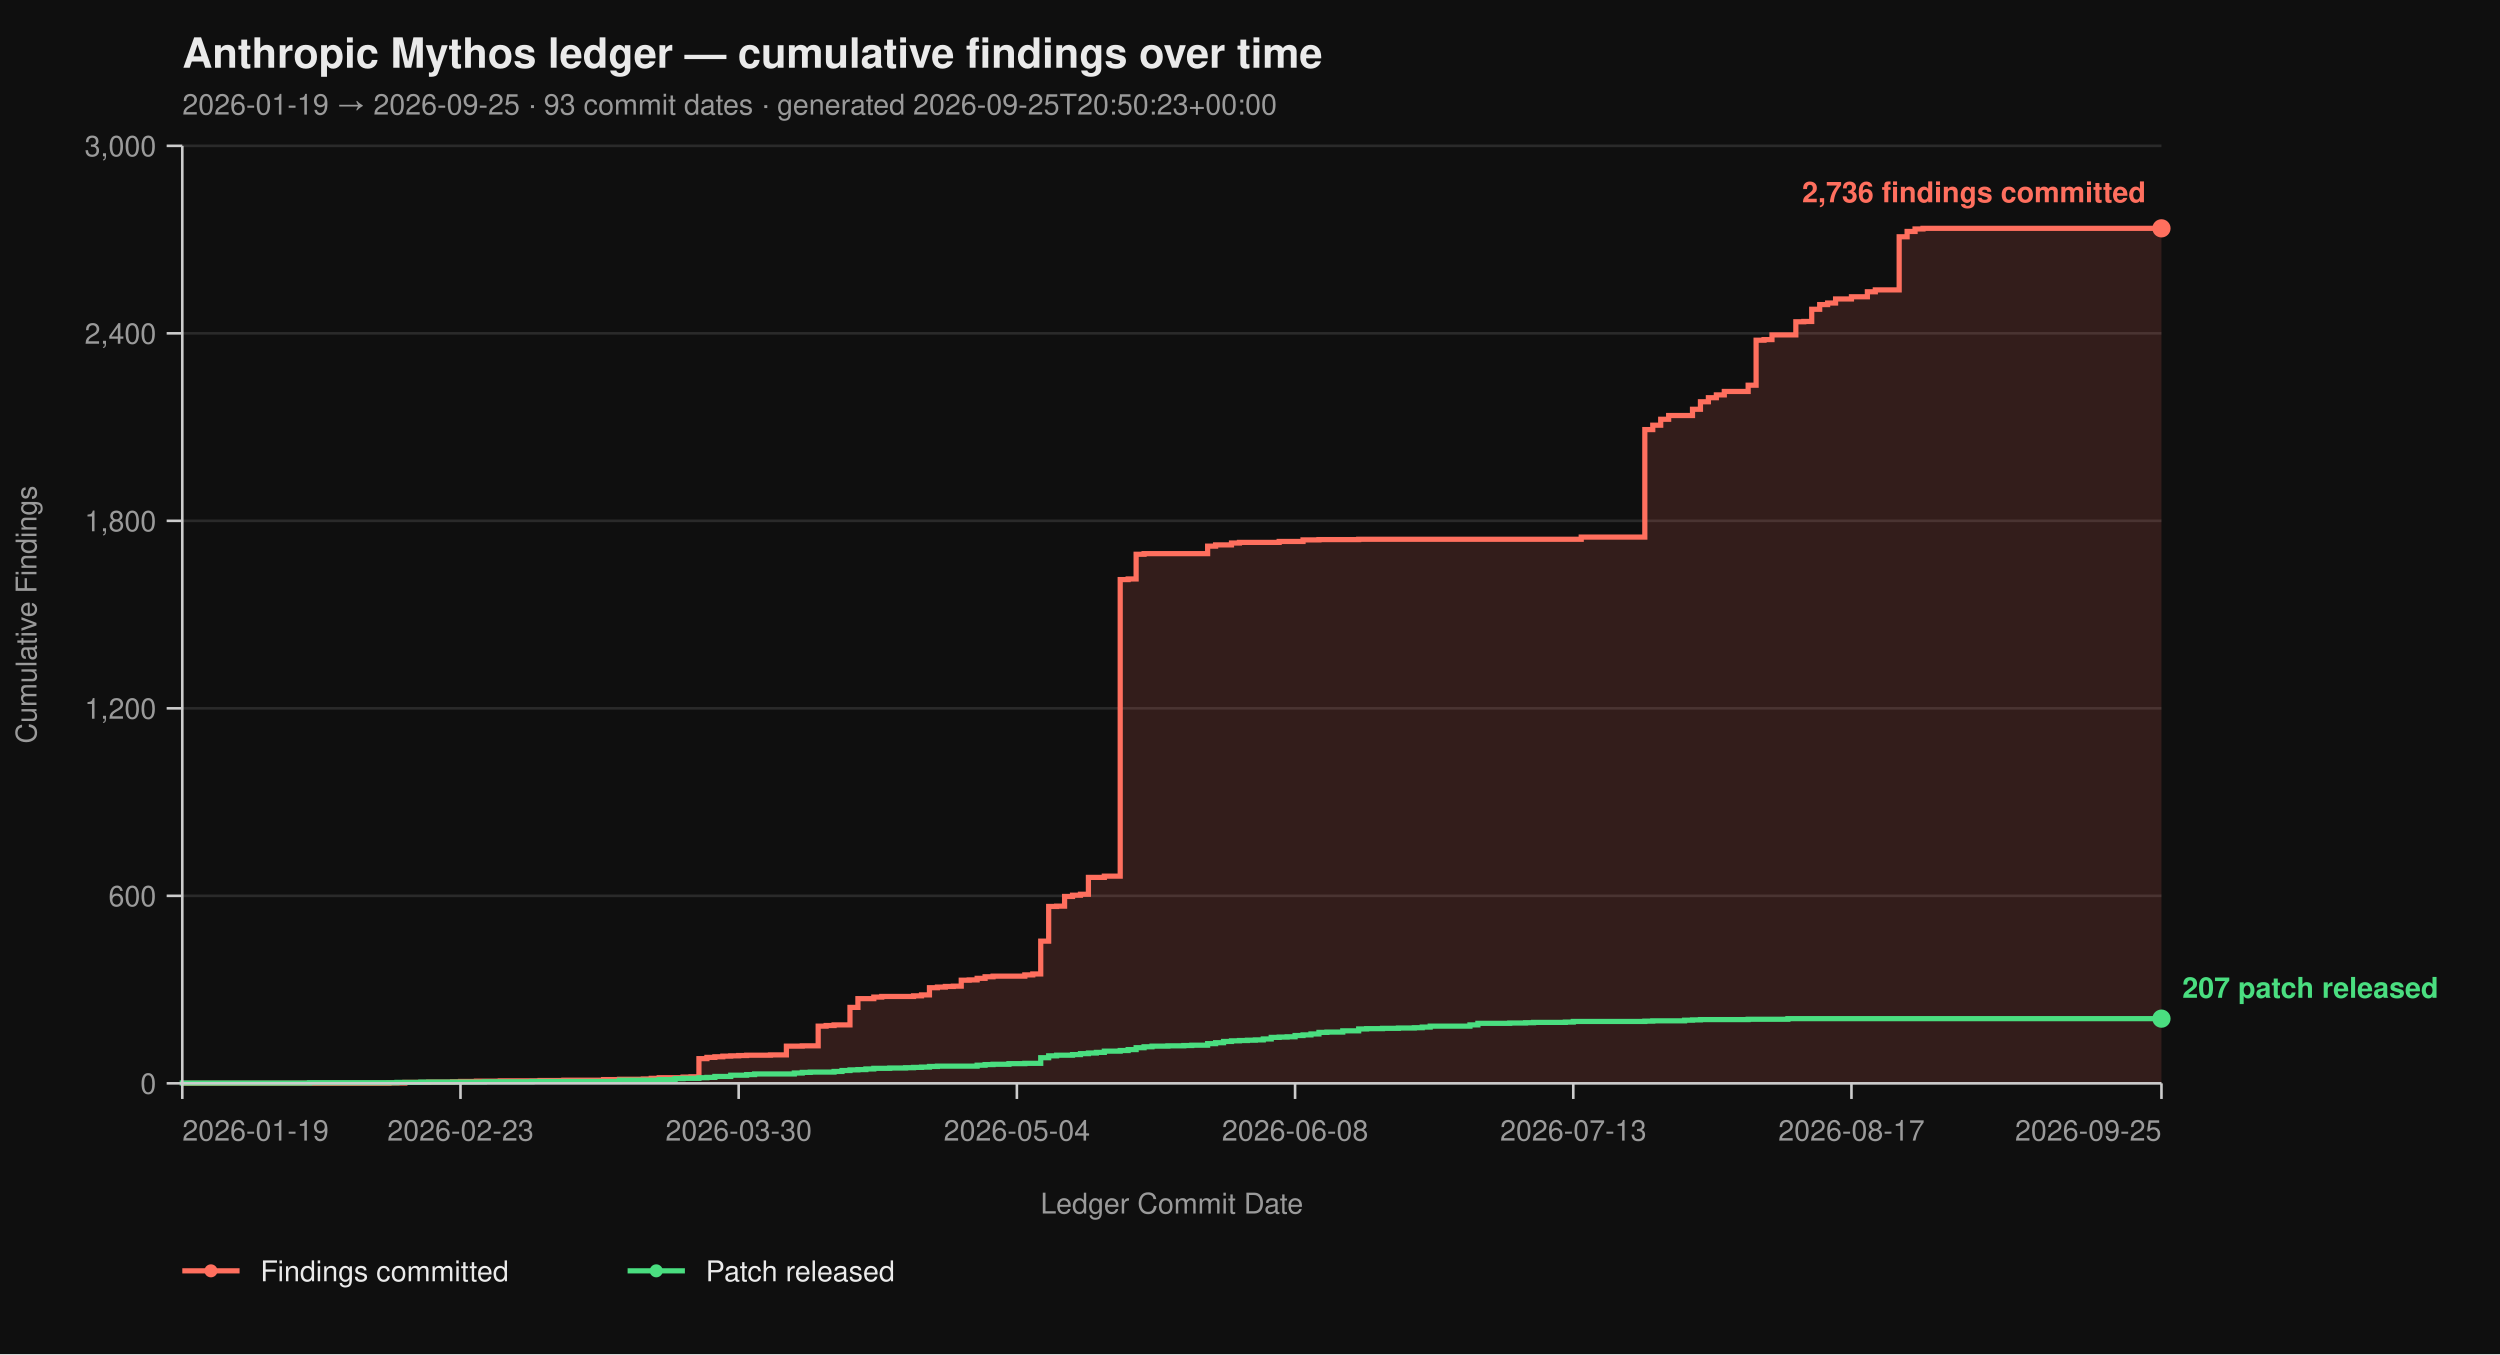
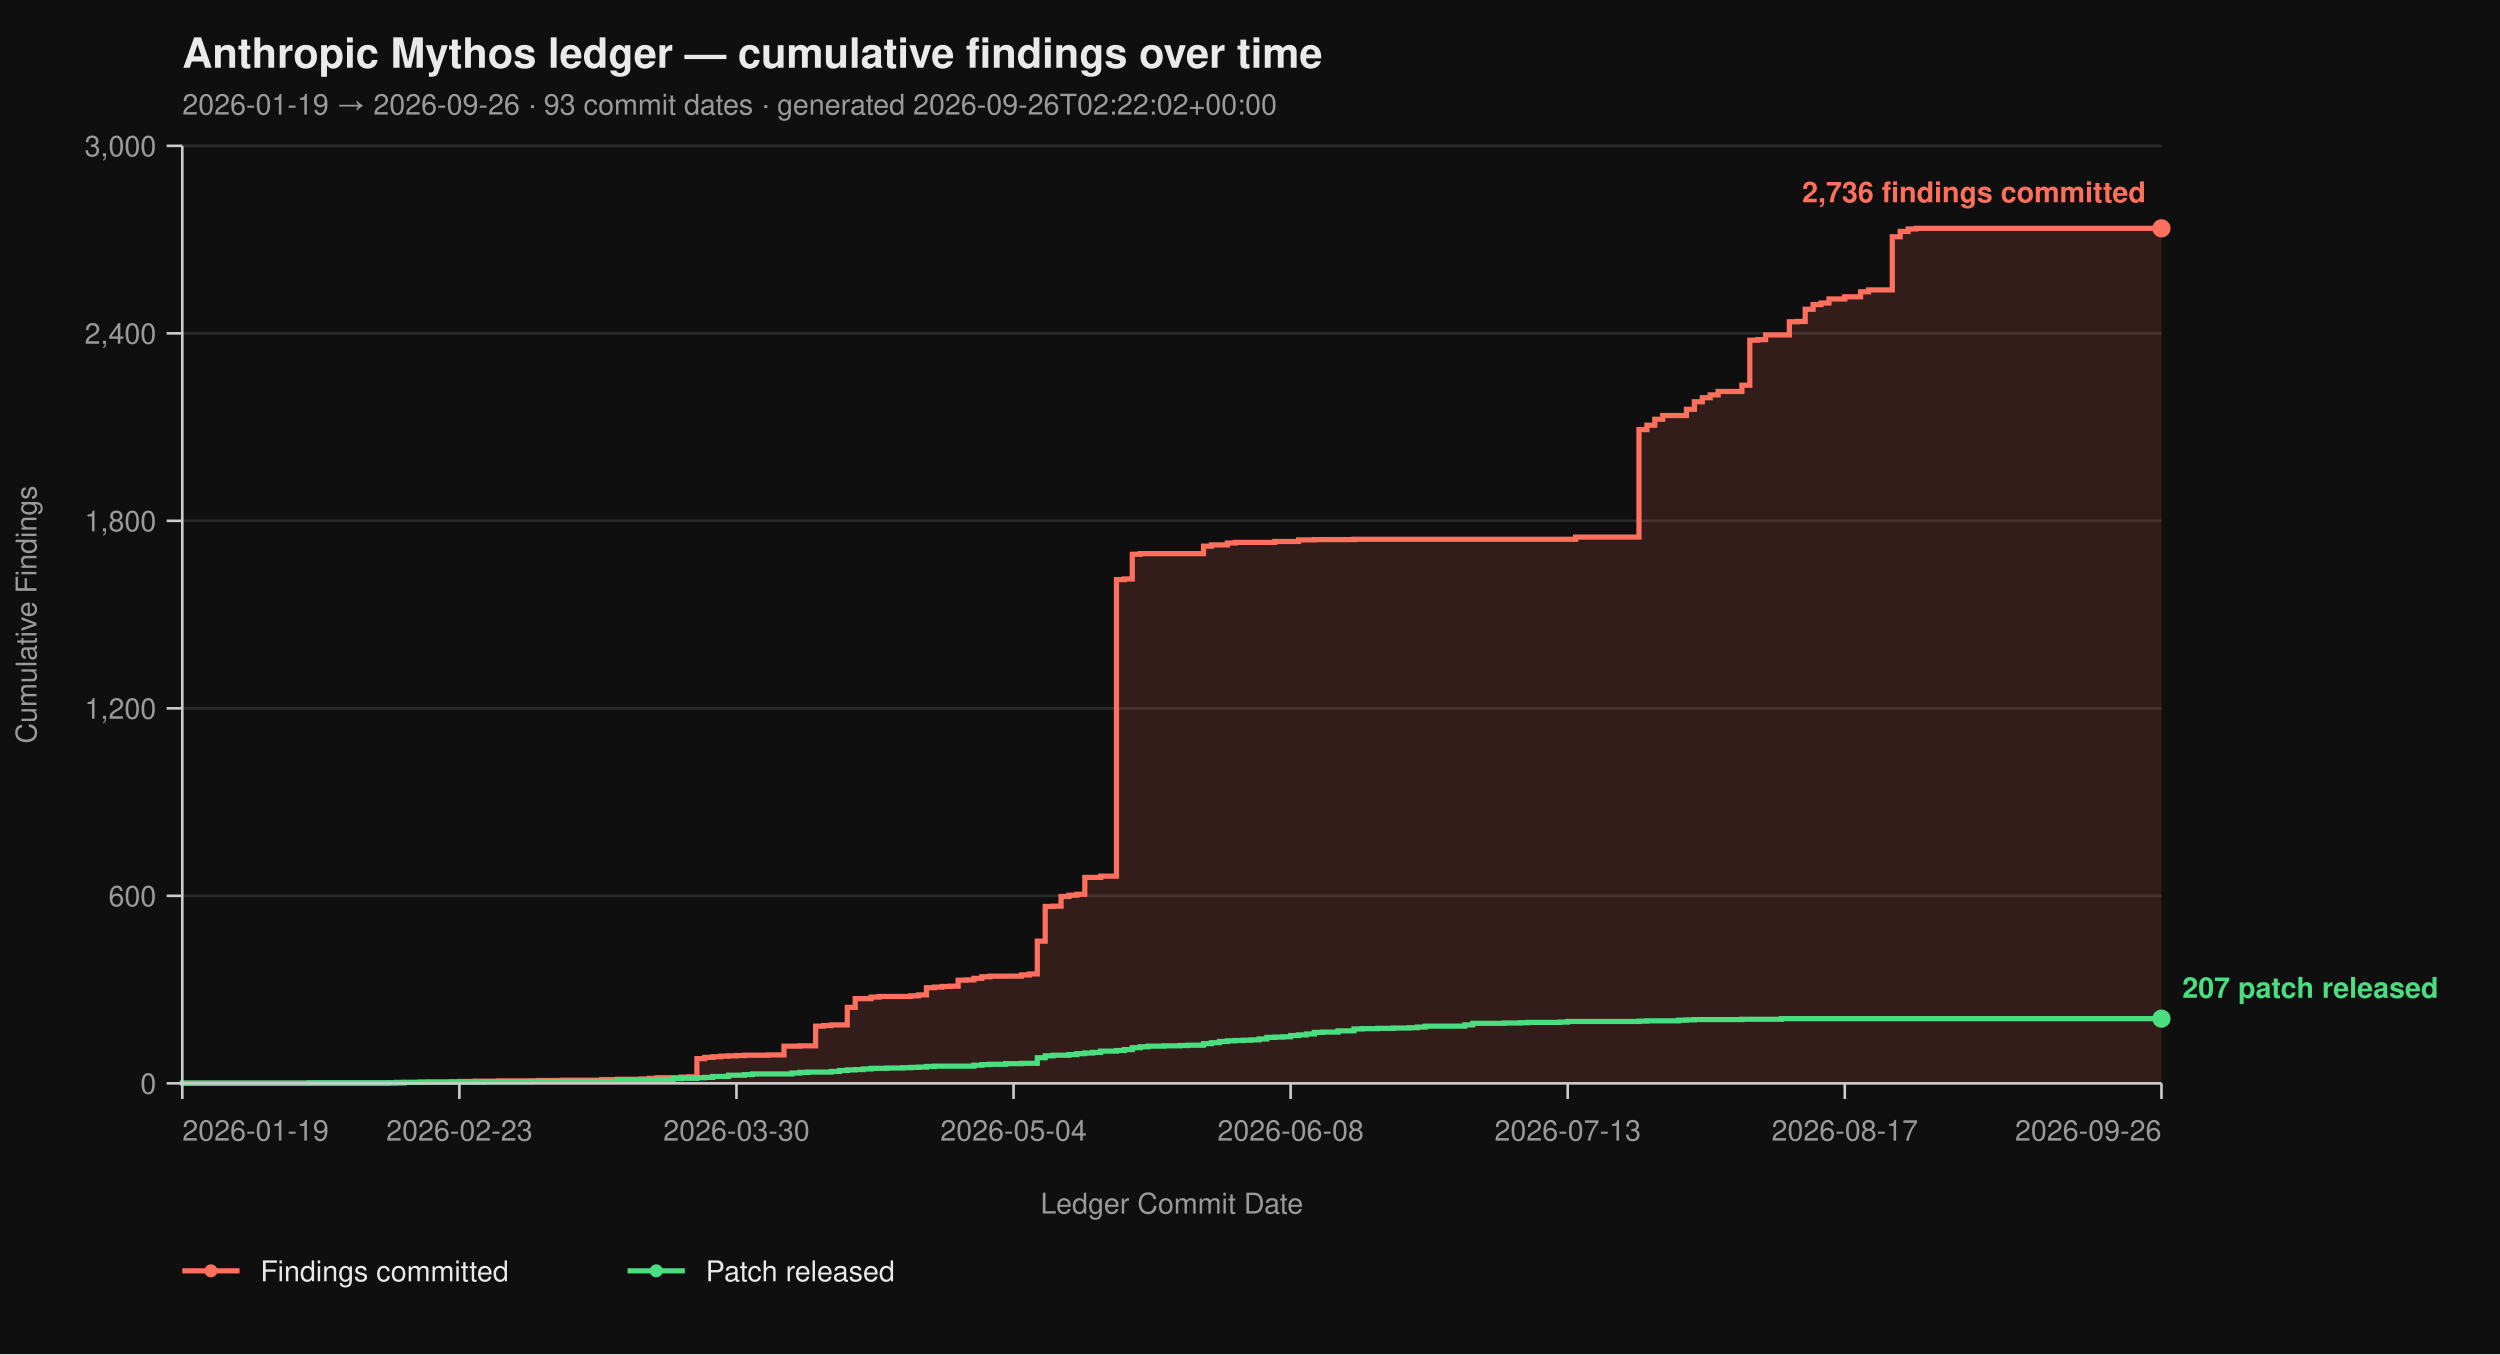
<svg xmlns="http://www.w3.org/2000/svg" viewBox="0 0 960 520" width="960" height="520" font-family="-apple-system, BlinkMacSystemFont, 'Segoe UI', Helvetica, Arial, sans-serif">
  <rect width="100%" height="100%" fill="#0f0f0f" />
  <text x="70" y="26" fill="#eaeaea" font-size="16" font-weight="700">Anthropic Mythos ledger — cumulative findings over time</text>
-   <text x="70" y="44" fill="#9a9a9a" font-size="11">2026-01-19 → 2026-09-25  ·  93 commit dates  ·  generated 2026-09-25T20:50:23+00:00</text>
+   <text x="70" y="44" fill="#9a9a9a" font-size="11">2026-01-19 → 2026-09-26  ·  93 commit dates  ·  generated 2026-09-26T02:22:02+00:00</text>
  <line x1="70" y1="416.00" x2="830" y2="416.00" stroke="#2a2a2a" stroke-width="1" />
  <line x1="70" y1="344.00" x2="830" y2="344.00" stroke="#2a2a2a" stroke-width="1" />
  <line x1="70" y1="272.00" x2="830" y2="272.00" stroke="#2a2a2a" stroke-width="1" />
  <line x1="70" y1="200.00" x2="830" y2="200.00" stroke="#2a2a2a" stroke-width="1" />
  <line x1="70" y1="128.00" x2="830" y2="128.00" stroke="#2a2a2a" stroke-width="1" />
  <line x1="70" y1="56.00" x2="830" y2="56.00" stroke="#2a2a2a" stroke-width="1" />
-   <path d="M 70.00 416.00 L 149.36 416.00 L 149.36 415.88 L 155.46 415.88 L 155.46 415.64 L 164.62 415.64 L 164.62 415.52 L 173.78 415.52 L 173.78 415.40 L 176.83 415.40 L 176.83 415.28 L 182.93 415.28 L 182.93 415.16 L 192.09 415.16 L 192.09 415.04 L 207.35 415.04 L 207.35 414.92 L 216.51 414.92 L 216.51 414.80 L 231.77 414.80 L 231.77 414.56 L 237.87 414.56 L 237.87 414.44 L 247.03 414.44 L 247.03 414.32 L 250.08 414.32 L 250.08 414.08 L 253.13 414.08 L 253.13 413.84 L 262.29 413.84 L 262.29 413.60 L 265.34 413.60 L 265.34 413.48 L 268.39 413.48 L 268.39 406.52 L 271.45 406.52 L 271.45 406.04 L 274.50 406.04 L 274.50 405.80 L 277.55 405.80 L 277.55 405.56 L 280.60 405.56 L 280.60 405.44 L 283.65 405.44 L 283.65 405.32 L 286.71 405.32 L 286.71 405.20 L 295.86 405.20 L 295.86 405.08 L 301.97 405.08 L 301.97 401.72 L 308.07 401.72 L 308.07 401.60 L 314.18 401.60 L 314.18 394.04 L 317.23 394.04 L 317.23 393.80 L 320.28 393.80 L 320.28 393.56 L 326.39 393.56 L 326.39 386.84 L 329.44 386.84 L 329.44 383.48 L 335.54 383.48 L 335.54 382.88 L 338.59 382.88 L 338.59 382.64 L 350.80 382.64 L 350.80 382.40 L 353.86 382.40 L 353.86 382.04 L 356.91 382.04 L 356.91 379.28 L 359.96 379.28 L 359.96 379.04 L 363.01 379.04 L 363.01 378.80 L 366.06 378.80 L 366.06 378.68 L 369.12 378.68 L 369.12 376.40 L 372.17 376.40 L 372.17 376.28 L 375.22 376.28 L 375.22 375.68 L 378.27 375.68 L 378.27 375.08 L 381.33 375.08 L 381.33 374.84 L 393.53 374.84 L 393.53 374.36 L 396.59 374.36 L 396.59 374.00 L 399.64 374.00 L 399.64 361.40 L 402.69 361.40 L 402.69 348.08 L 405.74 348.08 L 405.74 347.96 L 408.80 347.96 L 408.80 344.24 L 411.85 344.24 L 411.85 343.76 L 414.90 343.76 L 414.90 343.40 L 417.95 343.40 L 417.95 336.92 L 424.06 336.92 L 424.06 336.44 L 430.16 336.44 L 430.16 222.56 L 433.21 222.56 L 433.21 222.32 L 436.27 222.32 L 436.27 212.84 L 439.32 212.84 L 439.32 212.60 L 463.73 212.60 L 463.73 209.72 L 466.79 209.72 L 466.79 209.24 L 472.89 209.24 L 472.89 208.52 L 475.94 208.52 L 475.94 208.28 L 491.20 208.28 L 491.20 207.92 L 500.36 207.92 L 500.36 207.32 L 506.47 207.32 L 506.47 207.20 L 521.73 207.20 L 521.73 207.08 L 607.19 207.08 L 607.19 206.24 L 631.61 206.24 L 631.61 164.96 L 634.66 164.96 L 634.66 163.28 L 637.71 163.28 L 637.71 161.00 L 640.76 161.00 L 640.76 159.56 L 649.92 159.56 L 649.92 157.16 L 652.97 157.16 L 652.97 154.28 L 656.02 154.28 L 656.02 152.72 L 659.08 152.72 L 659.08 151.64 L 662.13 151.64 L 662.13 150.32 L 671.29 150.32 L 671.29 147.92 L 674.34 147.92 L 674.34 130.64 L 677.39 130.64 L 677.39 130.40 L 680.44 130.40 L 680.44 128.60 L 689.60 128.60 L 689.60 123.56 L 692.65 123.56 L 692.65 123.44 L 695.70 123.44 L 695.70 118.76 L 698.76 118.76 L 698.76 116.96 L 701.81 116.96 L 701.81 116.36 L 704.86 116.36 L 704.86 114.80 L 710.96 114.80 L 710.96 113.96 L 717.07 113.96 L 717.07 112.04 L 720.12 112.04 L 720.12 111.32 L 729.28 111.32 L 729.28 90.92 L 732.33 90.92 L 732.33 88.88 L 735.38 88.88 L 735.38 87.92 L 738.43 87.92 L 738.43 87.68 L 830.00 87.68 L 830.00 416.00 Z" fill="#ff6f5e26" stroke="none" />
-   <path d="M 70.00 416.00 L 149.36 416.00 L 149.36 415.88 L 155.46 415.88 L 155.46 415.64 L 164.62 415.64 L 164.62 415.52 L 173.78 415.52 L 173.78 415.40 L 176.83 415.40 L 176.83 415.28 L 182.93 415.28 L 182.93 415.16 L 192.09 415.16 L 192.09 415.04 L 207.35 415.04 L 207.35 414.92 L 216.51 414.92 L 216.51 414.80 L 231.77 414.80 L 231.77 414.56 L 237.87 414.56 L 237.87 414.44 L 247.03 414.44 L 247.03 414.32 L 250.08 414.32 L 250.08 414.08 L 253.13 414.08 L 253.13 413.84 L 262.29 413.84 L 262.29 413.60 L 265.34 413.60 L 265.34 413.48 L 268.39 413.48 L 268.39 406.52 L 271.45 406.52 L 271.45 406.04 L 274.50 406.04 L 274.50 405.80 L 277.55 405.80 L 277.55 405.56 L 280.60 405.56 L 280.60 405.44 L 283.65 405.44 L 283.65 405.32 L 286.71 405.32 L 286.71 405.20 L 295.86 405.20 L 295.86 405.08 L 301.97 405.08 L 301.97 401.72 L 308.07 401.72 L 308.07 401.60 L 314.18 401.60 L 314.18 394.04 L 317.23 394.04 L 317.23 393.80 L 320.28 393.80 L 320.28 393.56 L 326.39 393.56 L 326.39 386.84 L 329.44 386.84 L 329.44 383.48 L 335.54 383.48 L 335.54 382.88 L 338.59 382.88 L 338.59 382.64 L 350.80 382.64 L 350.80 382.40 L 353.86 382.40 L 353.86 382.04 L 356.91 382.04 L 356.91 379.28 L 359.96 379.28 L 359.96 379.04 L 363.01 379.04 L 363.01 378.80 L 366.06 378.80 L 366.06 378.68 L 369.12 378.68 L 369.12 376.40 L 372.17 376.40 L 372.17 376.28 L 375.22 376.28 L 375.22 375.68 L 378.27 375.68 L 378.27 375.08 L 381.33 375.08 L 381.33 374.84 L 393.53 374.84 L 393.53 374.36 L 396.59 374.36 L 396.59 374.00 L 399.64 374.00 L 399.64 361.40 L 402.69 361.40 L 402.69 348.08 L 405.74 348.08 L 405.74 347.96 L 408.80 347.96 L 408.80 344.24 L 411.85 344.24 L 411.85 343.76 L 414.90 343.76 L 414.90 343.40 L 417.95 343.40 L 417.95 336.92 L 424.06 336.92 L 424.06 336.44 L 430.16 336.44 L 430.16 222.56 L 433.21 222.56 L 433.21 222.32 L 436.27 222.32 L 436.27 212.84 L 439.32 212.84 L 439.32 212.60 L 463.73 212.60 L 463.73 209.72 L 466.79 209.72 L 466.79 209.24 L 472.89 209.24 L 472.89 208.52 L 475.94 208.52 L 475.94 208.28 L 491.20 208.28 L 491.20 207.92 L 500.36 207.92 L 500.36 207.32 L 506.47 207.32 L 506.47 207.20 L 521.73 207.20 L 521.73 207.08 L 607.19 207.08 L 607.19 206.24 L 631.61 206.24 L 631.61 164.96 L 634.66 164.96 L 634.66 163.28 L 637.71 163.28 L 637.71 161.00 L 640.76 161.00 L 640.76 159.56 L 649.92 159.56 L 649.92 157.16 L 652.97 157.16 L 652.97 154.28 L 656.02 154.28 L 656.02 152.72 L 659.08 152.72 L 659.08 151.64 L 662.13 151.64 L 662.13 150.32 L 671.29 150.32 L 671.29 147.92 L 674.34 147.92 L 674.34 130.64 L 677.39 130.64 L 677.39 130.40 L 680.44 130.40 L 680.44 128.60 L 689.60 128.60 L 689.60 123.56 L 692.65 123.56 L 692.65 123.44 L 695.70 123.44 L 695.70 118.76 L 698.76 118.76 L 698.76 116.96 L 701.81 116.96 L 701.81 116.36 L 704.86 116.36 L 704.86 114.80 L 710.96 114.80 L 710.96 113.96 L 717.07 113.96 L 717.07 112.04 L 720.12 112.04 L 720.12 111.32 L 729.28 111.32 L 729.28 90.92 L 732.33 90.92 L 732.33 88.88 L 735.38 88.88 L 735.38 87.92 L 738.43 87.92 L 738.43 87.68 L 830.00 87.68" fill="none" stroke="#ff6f5e" stroke-width="2" stroke-linejoin="miter" stroke-linecap="butt" />
-   <path d="M 70.00 416.00 L 70.00 416.00 L 70.00 415.88 L 118.84 415.88 L 118.84 415.76 L 152.41 415.76 L 152.41 415.64 L 161.57 415.64 L 161.57 415.52 L 185.98 415.52 L 185.98 415.40 L 204.30 415.40 L 204.30 415.28 L 237.87 415.28 L 237.87 414.80 L 253.13 414.80 L 253.13 414.56 L 259.24 414.56 L 259.24 414.20 L 262.29 414.20 L 262.29 414.08 L 268.39 414.08 L 268.39 413.84 L 271.45 413.84 L 271.45 413.72 L 274.50 413.72 L 274.50 413.36 L 280.60 413.36 L 280.60 412.88 L 286.71 412.88 L 286.71 412.64 L 289.76 412.64 L 289.76 412.40 L 305.02 412.40 L 305.02 412.04 L 308.07 412.04 L 308.07 411.80 L 311.12 411.80 L 311.12 411.68 L 320.28 411.68 L 320.28 411.44 L 323.33 411.44 L 323.33 411.08 L 326.39 411.08 L 326.39 410.84 L 329.44 410.84 L 329.44 410.72 L 332.49 410.72 L 332.49 410.48 L 335.54 410.48 L 335.54 410.24 L 341.65 410.24 L 341.65 410.12 L 347.75 410.12 L 347.75 410.00 L 350.80 410.00 L 350.80 409.88 L 353.86 409.88 L 353.86 409.76 L 356.91 409.76 L 356.91 409.52 L 359.96 409.52 L 359.96 409.40 L 375.22 409.40 L 375.22 409.04 L 378.27 409.04 L 378.27 408.80 L 381.33 408.80 L 381.33 408.68 L 387.43 408.68 L 387.43 408.44 L 393.53 408.44 L 393.53 408.32 L 399.64 408.32 L 399.64 406.16 L 402.69 406.16 L 402.69 405.44 L 405.74 405.44 L 405.74 405.20 L 411.85 405.20 L 411.85 404.96 L 414.90 404.96 L 414.90 404.60 L 417.95 404.60 L 417.95 404.36 L 421.00 404.36 L 421.00 404.12 L 424.06 404.12 L 424.06 403.64 L 430.16 403.64 L 430.16 403.40 L 433.21 403.40 L 433.21 403.04 L 436.27 403.04 L 436.27 402.32 L 439.32 402.32 L 439.32 401.96 L 442.37 401.96 L 442.37 401.72 L 448.47 401.72 L 448.47 401.60 L 454.58 401.60 L 454.58 401.48 L 457.63 401.48 L 457.63 401.36 L 463.73 401.36 L 463.73 400.76 L 466.79 400.76 L 466.79 400.40 L 469.84 400.40 L 469.84 399.92 L 472.89 399.92 L 472.89 399.68 L 475.94 399.68 L 475.94 399.56 L 479.00 399.56 L 479.00 399.44 L 482.05 399.44 L 482.05 399.32 L 485.10 399.32 L 485.10 398.96 L 488.15 398.96 L 488.15 398.36 L 491.20 398.36 L 491.20 398.24 L 494.26 398.24 L 494.26 398.12 L 497.31 398.12 L 497.31 397.64 L 500.36 397.64 L 500.36 397.40 L 503.41 397.40 L 503.41 397.04 L 506.47 397.04 L 506.47 396.44 L 509.52 396.44 L 509.52 396.32 L 515.62 396.32 L 515.62 395.84 L 521.73 395.84 L 521.73 395.12 L 524.78 395.12 L 524.78 395.00 L 530.88 395.00 L 530.88 394.88 L 536.99 394.88 L 536.99 394.76 L 543.09 394.76 L 543.09 394.64 L 546.14 394.64 L 546.14 394.40 L 549.20 394.40 L 549.20 394.04 L 564.46 394.04 L 564.46 393.56 L 567.51 393.56 L 567.51 392.96 L 579.72 392.96 L 579.72 392.84 L 585.82 392.84 L 585.82 392.72 L 588.88 392.72 L 588.88 392.60 L 601.08 392.60 L 601.08 392.48 L 604.14 392.48 L 604.14 392.24 L 631.61 392.24 L 631.61 392.12 L 634.66 392.12 L 634.66 392.00 L 646.87 392.00 L 646.87 391.76 L 649.92 391.76 L 649.92 391.64 L 652.97 391.64 L 652.97 391.52 L 671.29 391.52 L 671.29 391.40 L 686.55 391.40 L 686.55 391.16 L 830.00 391.16" fill="none" stroke="#4ade80" stroke-width="2" stroke-linejoin="miter" stroke-linecap="butt" />
+   <path d="M 70.00 416.00 L 149.04 416.00 L 149.04 415.88 L 155.12 415.88 L 155.12 415.64 L 164.24 415.64 L 164.24 415.52 L 173.36 415.52 L 173.36 415.40 L 176.40 415.40 L 176.40 415.28 L 182.48 415.28 L 182.48 415.16 L 191.60 415.16 L 191.60 415.04 L 206.80 415.04 L 206.80 414.92 L 215.92 414.92 L 215.92 414.80 L 231.12 414.80 L 231.12 414.56 L 237.20 414.56 L 237.20 414.44 L 246.32 414.44 L 246.32 414.32 L 249.36 414.32 L 249.36 414.08 L 252.40 414.08 L 252.40 413.84 L 261.52 413.84 L 261.52 413.60 L 264.56 413.60 L 264.56 413.48 L 267.60 413.48 L 267.60 406.52 L 270.64 406.52 L 270.64 406.04 L 273.68 406.04 L 273.68 405.80 L 276.72 405.80 L 276.72 405.56 L 279.76 405.56 L 279.76 405.44 L 282.80 405.44 L 282.80 405.32 L 285.84 405.32 L 285.84 405.20 L 294.96 405.20 L 294.96 405.08 L 301.04 405.08 L 301.04 401.72 L 307.12 401.72 L 307.12 401.60 L 313.20 401.60 L 313.20 394.04 L 316.24 394.04 L 316.24 393.80 L 319.28 393.80 L 319.28 393.56 L 325.36 393.56 L 325.36 386.84 L 328.40 386.84 L 328.40 383.48 L 334.48 383.48 L 334.48 382.88 L 337.52 382.88 L 337.52 382.64 L 349.68 382.64 L 349.68 382.40 L 352.72 382.40 L 352.72 382.04 L 355.76 382.04 L 355.76 379.28 L 358.80 379.28 L 358.80 379.04 L 361.84 379.04 L 361.84 378.80 L 364.88 378.80 L 364.88 378.68 L 367.92 378.68 L 367.92 376.40 L 370.96 376.40 L 370.96 376.28 L 374.00 376.28 L 374.00 375.68 L 377.04 375.68 L 377.04 375.08 L 380.08 375.08 L 380.08 374.84 L 392.24 374.84 L 392.24 374.36 L 395.28 374.36 L 395.28 374.00 L 398.32 374.00 L 398.32 361.40 L 401.36 361.40 L 401.36 348.08 L 404.40 348.08 L 404.40 347.96 L 407.44 347.96 L 407.44 344.24 L 410.48 344.24 L 410.48 343.76 L 413.52 343.76 L 413.52 343.40 L 416.56 343.40 L 416.56 336.92 L 422.64 336.92 L 422.64 336.44 L 428.72 336.44 L 428.72 222.56 L 431.76 222.56 L 431.76 222.32 L 434.80 222.32 L 434.80 212.84 L 437.84 212.84 L 437.84 212.60 L 462.16 212.60 L 462.16 209.72 L 465.20 209.72 L 465.20 209.24 L 471.28 209.24 L 471.28 208.52 L 474.32 208.52 L 474.32 208.28 L 489.52 208.28 L 489.52 207.92 L 498.64 207.92 L 498.64 207.32 L 504.72 207.32 L 504.72 207.20 L 519.92 207.20 L 519.92 207.08 L 605.04 207.08 L 605.04 206.24 L 629.36 206.24 L 629.36 164.96 L 632.40 164.96 L 632.40 163.28 L 635.44 163.28 L 635.44 161.00 L 638.48 161.00 L 638.48 159.56 L 647.60 159.56 L 647.60 157.16 L 650.64 157.16 L 650.64 154.28 L 653.68 154.28 L 653.68 152.72 L 656.72 152.72 L 656.72 151.64 L 659.76 151.64 L 659.76 150.32 L 668.88 150.32 L 668.88 147.92 L 671.92 147.92 L 671.92 130.64 L 674.96 130.64 L 674.96 130.40 L 678.00 130.40 L 678.00 128.60 L 687.12 128.60 L 687.12 123.56 L 690.16 123.56 L 690.16 123.44 L 693.20 123.44 L 693.20 118.76 L 696.24 118.76 L 696.24 116.96 L 699.28 116.96 L 699.28 116.36 L 702.32 116.36 L 702.32 114.80 L 708.40 114.80 L 708.40 113.96 L 714.48 113.96 L 714.48 112.04 L 717.52 112.04 L 717.52 111.32 L 726.64 111.32 L 726.64 90.92 L 729.68 90.92 L 729.68 88.88 L 732.72 88.88 L 732.72 87.92 L 735.76 87.92 L 735.76 87.68 L 830.00 87.68 L 830.00 416.00 Z" fill="#ff6f5e26" stroke="none" />
+   <path d="M 70.00 416.00 L 149.04 416.00 L 149.04 415.88 L 155.12 415.88 L 155.12 415.64 L 164.24 415.64 L 164.24 415.52 L 173.36 415.52 L 173.36 415.40 L 176.40 415.40 L 176.40 415.28 L 182.48 415.28 L 182.48 415.16 L 191.60 415.16 L 191.60 415.04 L 206.80 415.04 L 206.80 414.92 L 215.92 414.92 L 215.92 414.80 L 231.12 414.80 L 231.12 414.56 L 237.20 414.56 L 237.20 414.44 L 246.32 414.44 L 246.32 414.32 L 249.36 414.32 L 249.36 414.08 L 252.40 414.08 L 252.40 413.84 L 261.52 413.84 L 261.52 413.60 L 264.56 413.60 L 264.56 413.48 L 267.60 413.48 L 267.60 406.52 L 270.64 406.52 L 270.64 406.04 L 273.68 406.04 L 273.68 405.80 L 276.72 405.80 L 276.72 405.56 L 279.76 405.56 L 279.76 405.44 L 282.80 405.44 L 282.80 405.32 L 285.84 405.32 L 285.84 405.20 L 294.96 405.20 L 294.96 405.08 L 301.04 405.08 L 301.04 401.72 L 307.12 401.72 L 307.12 401.60 L 313.20 401.60 L 313.20 394.04 L 316.24 394.04 L 316.24 393.80 L 319.28 393.80 L 319.28 393.56 L 325.36 393.56 L 325.36 386.84 L 328.40 386.84 L 328.40 383.48 L 334.48 383.48 L 334.48 382.88 L 337.52 382.88 L 337.52 382.64 L 349.68 382.64 L 349.68 382.40 L 352.72 382.40 L 352.72 382.04 L 355.76 382.04 L 355.76 379.28 L 358.80 379.28 L 358.80 379.04 L 361.84 379.04 L 361.84 378.80 L 364.88 378.80 L 364.88 378.68 L 367.92 378.68 L 367.92 376.40 L 370.96 376.40 L 370.96 376.28 L 374.00 376.28 L 374.00 375.68 L 377.04 375.68 L 377.04 375.08 L 380.08 375.08 L 380.08 374.84 L 392.24 374.84 L 392.24 374.36 L 395.28 374.36 L 395.28 374.00 L 398.32 374.00 L 398.32 361.40 L 401.36 361.40 L 401.36 348.08 L 404.40 348.08 L 404.40 347.96 L 407.44 347.96 L 407.44 344.24 L 410.48 344.24 L 410.48 343.76 L 413.52 343.76 L 413.52 343.40 L 416.56 343.40 L 416.56 336.92 L 422.64 336.92 L 422.64 336.44 L 428.72 336.44 L 428.72 222.56 L 431.76 222.56 L 431.76 222.32 L 434.80 222.32 L 434.80 212.84 L 437.84 212.84 L 437.84 212.60 L 462.16 212.60 L 462.16 209.72 L 465.20 209.72 L 465.20 209.24 L 471.28 209.24 L 471.28 208.52 L 474.32 208.52 L 474.32 208.28 L 489.52 208.28 L 489.52 207.92 L 498.64 207.92 L 498.64 207.32 L 504.72 207.32 L 504.72 207.20 L 519.92 207.20 L 519.92 207.08 L 605.04 207.08 L 605.04 206.24 L 629.36 206.24 L 629.36 164.96 L 632.40 164.96 L 632.40 163.28 L 635.44 163.28 L 635.44 161.00 L 638.48 161.00 L 638.48 159.56 L 647.60 159.56 L 647.60 157.16 L 650.64 157.16 L 650.64 154.28 L 653.68 154.28 L 653.68 152.72 L 656.72 152.72 L 656.72 151.64 L 659.76 151.64 L 659.76 150.32 L 668.88 150.32 L 668.88 147.92 L 671.92 147.92 L 671.92 130.64 L 674.96 130.64 L 674.96 130.40 L 678.00 130.40 L 678.00 128.60 L 687.12 128.60 L 687.12 123.56 L 690.16 123.56 L 690.16 123.44 L 693.20 123.44 L 693.20 118.76 L 696.24 118.76 L 696.24 116.96 L 699.28 116.96 L 699.28 116.36 L 702.32 116.36 L 702.32 114.80 L 708.40 114.80 L 708.40 113.96 L 714.48 113.96 L 714.48 112.04 L 717.52 112.04 L 717.52 111.32 L 726.64 111.32 L 726.64 90.92 L 729.68 90.92 L 729.68 88.88 L 732.72 88.88 L 732.72 87.92 L 735.76 87.92 L 735.76 87.68 L 830.00 87.68" fill="none" stroke="#ff6f5e" stroke-width="2" stroke-linejoin="miter" stroke-linecap="butt" />
+   <path d="M 70.00 416.00 L 70.00 416.00 L 70.00 415.88 L 118.64 415.88 L 118.64 415.76 L 152.08 415.76 L 152.08 415.64 L 161.20 415.64 L 161.20 415.52 L 185.52 415.52 L 185.52 415.40 L 203.76 415.40 L 203.76 415.28 L 237.20 415.28 L 237.20 414.80 L 252.40 414.80 L 252.40 414.56 L 258.48 414.56 L 258.48 414.20 L 261.52 414.20 L 261.52 414.08 L 267.60 414.08 L 267.60 413.84 L 270.64 413.84 L 270.64 413.72 L 273.68 413.72 L 273.68 413.36 L 279.76 413.36 L 279.76 412.88 L 285.84 412.88 L 285.84 412.64 L 288.88 412.64 L 288.88 412.40 L 304.08 412.40 L 304.08 412.04 L 307.12 412.04 L 307.12 411.80 L 310.16 411.80 L 310.16 411.68 L 319.28 411.68 L 319.28 411.44 L 322.32 411.44 L 322.32 411.08 L 325.36 411.08 L 325.36 410.84 L 328.40 410.84 L 328.40 410.72 L 331.44 410.72 L 331.44 410.48 L 334.48 410.48 L 334.48 410.24 L 340.56 410.24 L 340.56 410.12 L 346.64 410.12 L 346.64 410.00 L 349.68 410.00 L 349.68 409.88 L 352.72 409.88 L 352.72 409.76 L 355.76 409.76 L 355.76 409.52 L 358.80 409.52 L 358.80 409.40 L 374.00 409.40 L 374.00 409.04 L 377.04 409.04 L 377.04 408.80 L 380.08 408.80 L 380.08 408.68 L 386.16 408.68 L 386.16 408.44 L 392.24 408.44 L 392.24 408.32 L 398.32 408.32 L 398.32 406.16 L 401.36 406.16 L 401.36 405.44 L 404.40 405.44 L 404.40 405.20 L 410.48 405.20 L 410.48 404.96 L 413.52 404.96 L 413.52 404.60 L 416.56 404.60 L 416.56 404.36 L 419.60 404.36 L 419.60 404.12 L 422.64 404.12 L 422.64 403.64 L 428.72 403.64 L 428.72 403.40 L 431.76 403.40 L 431.76 403.04 L 434.80 403.04 L 434.80 402.32 L 437.84 402.32 L 437.84 401.96 L 440.88 401.96 L 440.88 401.72 L 446.96 401.72 L 446.96 401.60 L 453.04 401.60 L 453.04 401.48 L 456.08 401.48 L 456.08 401.36 L 462.16 401.36 L 462.16 400.76 L 465.20 400.76 L 465.20 400.40 L 468.24 400.40 L 468.24 399.92 L 471.28 399.92 L 471.28 399.68 L 474.32 399.68 L 474.32 399.56 L 477.36 399.56 L 477.36 399.44 L 480.40 399.44 L 480.40 399.32 L 483.44 399.32 L 483.44 398.96 L 486.48 398.96 L 486.48 398.36 L 489.52 398.36 L 489.52 398.24 L 492.56 398.24 L 492.56 398.12 L 495.60 398.12 L 495.60 397.64 L 498.64 397.64 L 498.64 397.40 L 501.68 397.40 L 501.68 397.04 L 504.72 397.04 L 504.72 396.44 L 507.76 396.44 L 507.76 396.32 L 513.84 396.32 L 513.84 395.84 L 519.92 395.84 L 519.92 395.12 L 522.96 395.12 L 522.96 395.00 L 529.04 395.00 L 529.04 394.88 L 535.12 394.88 L 535.12 394.76 L 541.20 394.76 L 541.20 394.64 L 544.24 394.64 L 544.24 394.40 L 547.28 394.40 L 547.28 394.04 L 562.48 394.04 L 562.48 393.56 L 565.52 393.56 L 565.52 392.96 L 577.68 392.96 L 577.68 392.84 L 583.76 392.84 L 583.76 392.72 L 586.80 392.72 L 586.80 392.60 L 598.96 392.60 L 598.96 392.48 L 602.00 392.48 L 602.00 392.24 L 629.36 392.24 L 629.36 392.12 L 632.40 392.12 L 632.40 392.00 L 644.56 392.00 L 644.56 391.76 L 647.60 391.76 L 647.60 391.64 L 650.64 391.64 L 650.64 391.52 L 668.88 391.52 L 668.88 391.40 L 684.08 391.40 L 684.08 391.16 L 830.00 391.16" fill="none" stroke="#4ade80" stroke-width="2" stroke-linejoin="miter" stroke-linecap="butt" />
  <line x1="70" y1="56" x2="70" y2="416" stroke="#cccccc" stroke-width="1" />
  <line x1="70" y1="416" x2="830" y2="416" stroke="#cccccc" stroke-width="1" />
  <line x1="64" y1="416.00" x2="70" y2="416.00" stroke="#cccccc" stroke-width="1" />
  <line x1="64" y1="344.00" x2="70" y2="344.00" stroke="#cccccc" stroke-width="1" />
  <line x1="64" y1="272.00" x2="70" y2="272.00" stroke="#cccccc" stroke-width="1" />
  <line x1="64" y1="200.00" x2="70" y2="200.00" stroke="#cccccc" stroke-width="1" />
  <line x1="64" y1="128.00" x2="70" y2="128.00" stroke="#cccccc" stroke-width="1" />
  <line x1="64" y1="56.00" x2="70" y2="56.00" stroke="#cccccc" stroke-width="1" />
  <text x="60" y="420.00" text-anchor="end" fill="#9a9a9a" font-size="11">0</text>
  <text x="60" y="348.00" text-anchor="end" fill="#9a9a9a" font-size="11">600</text>
  <text x="60" y="276.00" text-anchor="end" fill="#9a9a9a" font-size="11">1,200</text>
  <text x="60" y="204.00" text-anchor="end" fill="#9a9a9a" font-size="11">1,800</text>
  <text x="60" y="132.00" text-anchor="end" fill="#9a9a9a" font-size="11">2,400</text>
  <text x="60" y="60.00" text-anchor="end" fill="#9a9a9a" font-size="11">3,000</text>
  <text x="14" y="236.00" fill="#9a9a9a" font-size="11" transform="rotate(-90 14 236.00)" text-anchor="middle">Cumulative Findings</text>
  <line x1="70.00" y1="416" x2="70.00" y2="422" stroke="#cccccc" stroke-width="1" />
-   <line x1="176.83" y1="416" x2="176.83" y2="422" stroke="#cccccc" stroke-width="1" />
-   <line x1="283.65" y1="416" x2="283.65" y2="422" stroke="#cccccc" stroke-width="1" />
-   <line x1="390.48" y1="416" x2="390.48" y2="422" stroke="#cccccc" stroke-width="1" />
-   <line x1="497.31" y1="416" x2="497.31" y2="422" stroke="#cccccc" stroke-width="1" />
-   <line x1="604.14" y1="416" x2="604.14" y2="422" stroke="#cccccc" stroke-width="1" />
-   <line x1="710.96" y1="416" x2="710.96" y2="422" stroke="#cccccc" stroke-width="1" />
+   <line x1="176.40" y1="416" x2="176.40" y2="422" stroke="#cccccc" stroke-width="1" />
+   <line x1="282.80" y1="416" x2="282.80" y2="422" stroke="#cccccc" stroke-width="1" />
+   <line x1="389.20" y1="416" x2="389.20" y2="422" stroke="#cccccc" stroke-width="1" />
+   <line x1="495.60" y1="416" x2="495.60" y2="422" stroke="#cccccc" stroke-width="1" />
+   <line x1="602.00" y1="416" x2="602.00" y2="422" stroke="#cccccc" stroke-width="1" />
+   <line x1="708.40" y1="416" x2="708.40" y2="422" stroke="#cccccc" stroke-width="1" />
  <line x1="830.00" y1="416" x2="830.00" y2="422" stroke="#cccccc" stroke-width="1" />
  <text x="70.00" y="438" text-anchor="start" fill="#9a9a9a" font-size="11">2026-01-19</text>
-   <text x="176.83" y="438" text-anchor="middle" fill="#9a9a9a" font-size="11">2026-02-23</text>
-   <text x="283.65" y="438" text-anchor="middle" fill="#9a9a9a" font-size="11">2026-03-30</text>
-   <text x="390.48" y="438" text-anchor="middle" fill="#9a9a9a" font-size="11">2026-05-04</text>
-   <text x="497.31" y="438" text-anchor="middle" fill="#9a9a9a" font-size="11">2026-06-08</text>
-   <text x="604.14" y="438" text-anchor="middle" fill="#9a9a9a" font-size="11">2026-07-13</text>
-   <text x="710.96" y="438" text-anchor="middle" fill="#9a9a9a" font-size="11">2026-08-17</text>
-   <text x="830.00" y="438" text-anchor="end" fill="#9a9a9a" font-size="11">2026-09-25</text>
+   <text x="176.40" y="438" text-anchor="middle" fill="#9a9a9a" font-size="11">2026-02-23</text>
+   <text x="282.80" y="438" text-anchor="middle" fill="#9a9a9a" font-size="11">2026-03-30</text>
+   <text x="389.20" y="438" text-anchor="middle" fill="#9a9a9a" font-size="11">2026-05-04</text>
+   <text x="495.60" y="438" text-anchor="middle" fill="#9a9a9a" font-size="11">2026-06-08</text>
+   <text x="602.00" y="438" text-anchor="middle" fill="#9a9a9a" font-size="11">2026-07-13</text>
+   <text x="708.40" y="438" text-anchor="middle" fill="#9a9a9a" font-size="11">2026-08-17</text>
+   <text x="830.00" y="438" text-anchor="end" fill="#9a9a9a" font-size="11">2026-09-26</text>
  <text x="450.00" y="466" fill="#9a9a9a" font-size="11" text-anchor="middle">Ledger Commit Date</text>
  <circle cx="830.00" cy="87.68" r="3.5" fill="#ff6f5e" />
  <text x="824.00" y="77.68" text-anchor="end" fill="#ff6f5e" font-size="11" font-weight="600">2,736 findings committed</text>
  <circle cx="830.00" cy="391.16" r="3.5" fill="#4ade80" />
  <text x="838.00" y="383.16" text-anchor="start" fill="#4ade80" font-size="11" font-weight="600">207 patch released</text>
  <line x1="70" y1="488" x2="92" y2="488" stroke="#ff6f5e" stroke-width="2" />
  <circle cx="81" cy="488" r="2.5" fill="#ff6f5e" />
  <text x="100" y="492" fill="#eaeaea" font-size="11">Findings committed</text>
  <line x1="241.0" y1="488" x2="263.0" y2="488" stroke="#4ade80" stroke-width="2" />
  <circle cx="252.0" cy="488" r="2.5" fill="#4ade80" />
  <text x="271.0" y="492" fill="#eaeaea" font-size="11">Patch released</text>
</svg>
